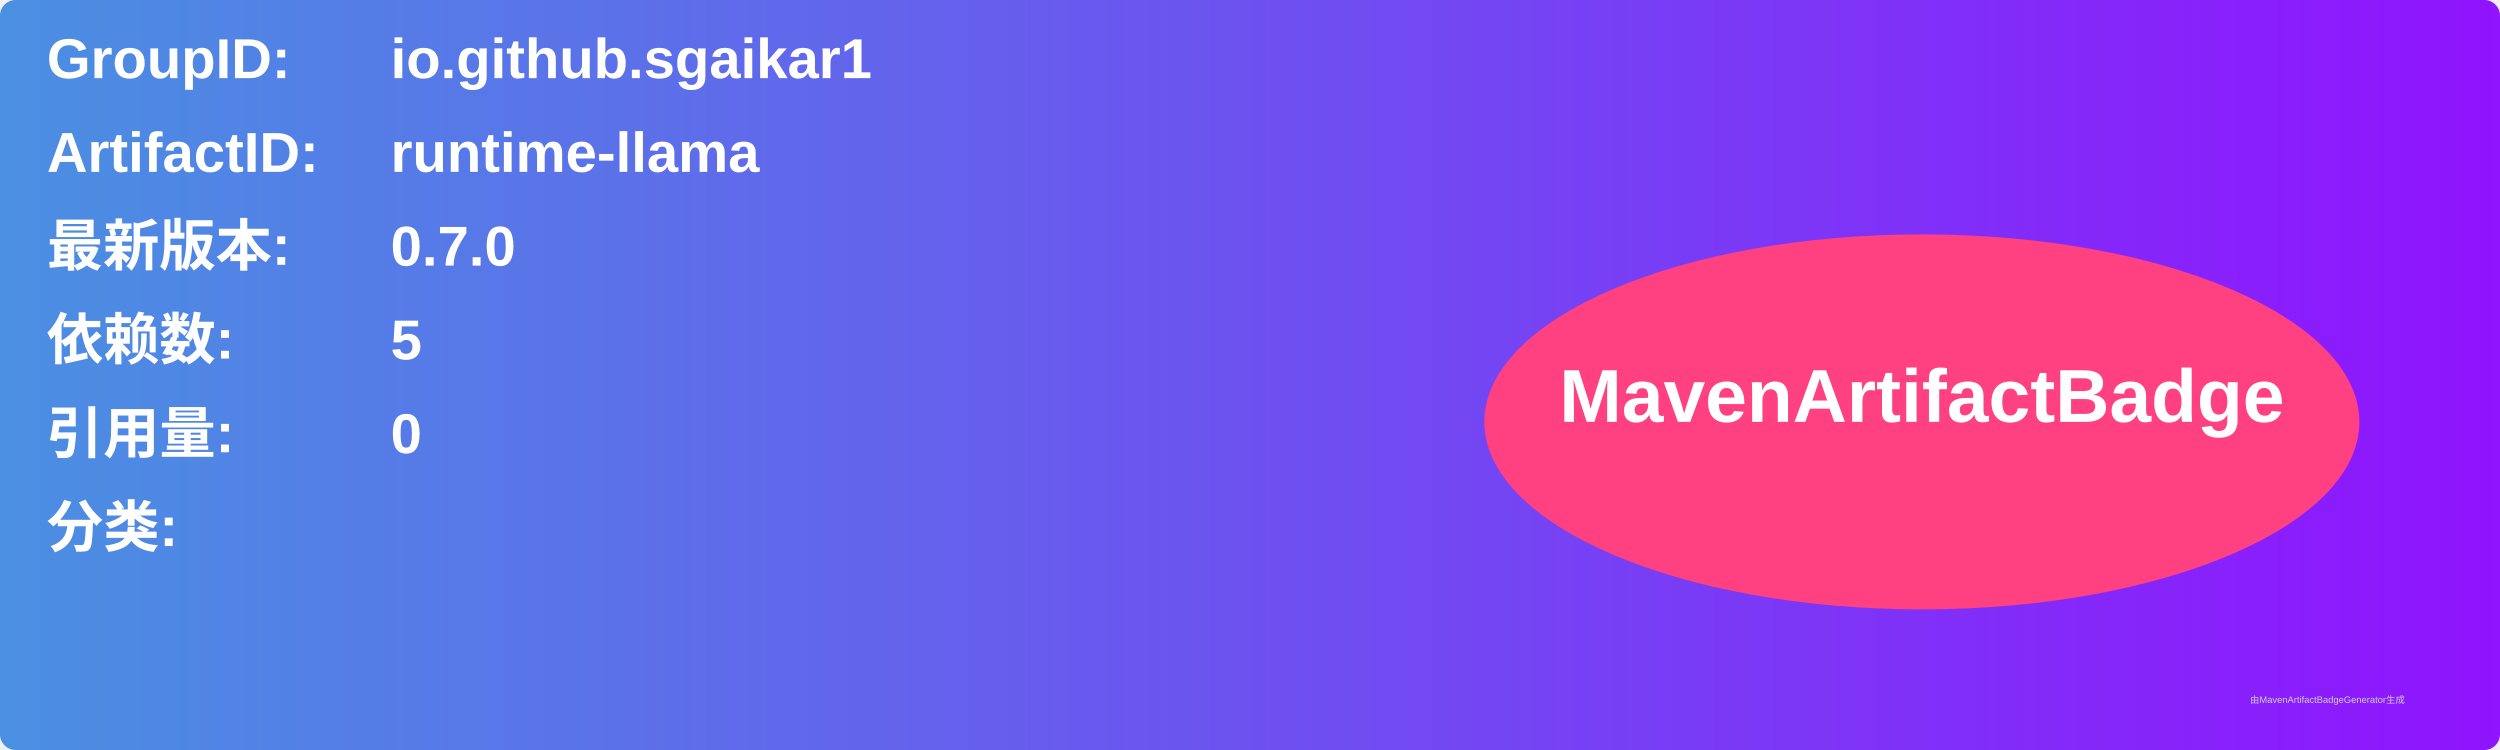
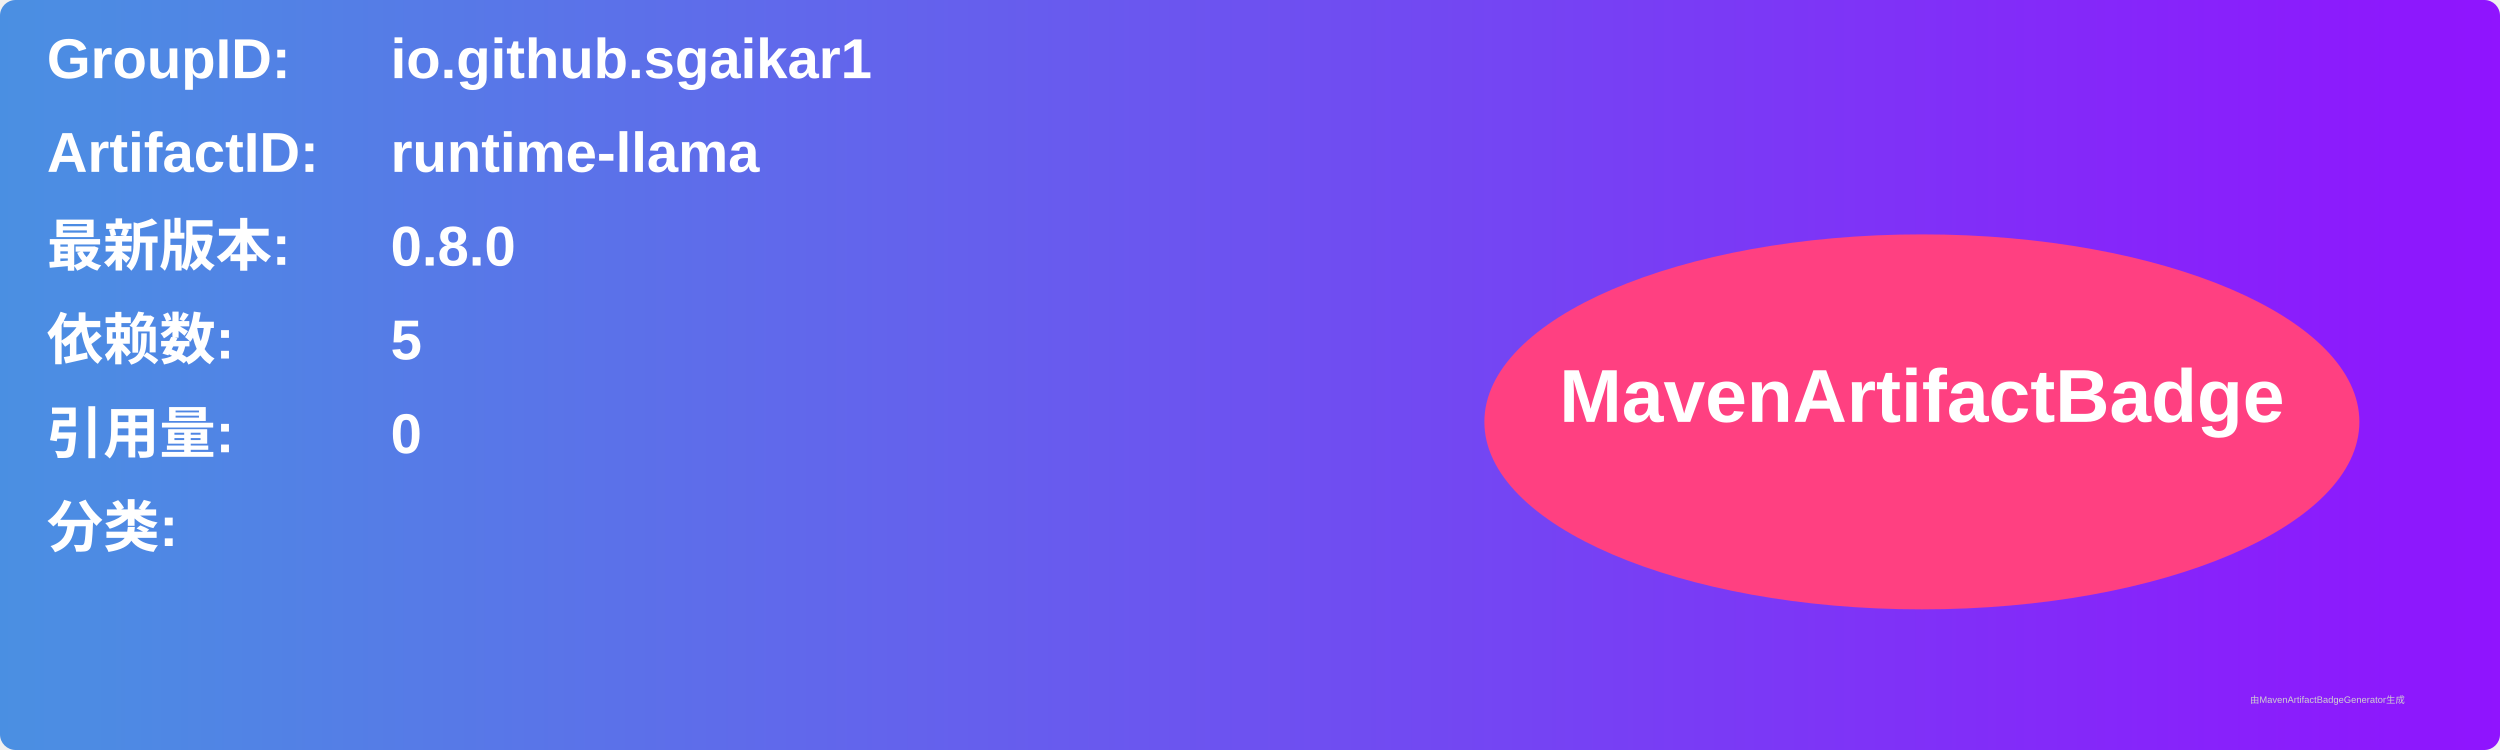
<svg xmlns="http://www.w3.org/2000/svg" width="800" height="240" viewBox="0 0 800 240">
  <linearGradient id="grad" x1="0%" y1="0%" x2="100%" y2="0%">
    <stop offset="0%" stop-color="#4a90e2" />
    <stop offset="100%" stop-color="#9013fe" />
  </linearGradient>
  <rect width="100%" height="100%" rx="5" ry="5" fill="url(#grad)" />
  <g transform="translate(15, 15)">
    <text x="0" y="10" font-family="Arial" font-size="18" fill="white" font-weight="bold" width="260">GroupID:</text>
    <text x="110" y="10" font-family="Arial" font-size="18" fill="white" font-weight="bold" width="460">io.github.sgaikar1</text>
    <text x="0" y="40" font-family="Arial" font-size="18" fill="white" font-weight="bold" width="260">ArtifactID:</text>
    <text x="110" y="40" font-family="Arial" font-size="18" fill="white" font-weight="bold" width="460">runtime-llama</text>
    <text x="0" y="70" font-family="Arial" font-size="18" fill="white" font-weight="bold">最新版本:</text>
    <text x="110" y="70" font-family="Arial" font-size="18" fill="white" font-weight="bold">
-       <tspan font-weight="bold">0.7.0</tspan>
+       <tspan font-weight="bold">0.8.0</tspan>
    </text>
    <text x="0" y="100" font-family="Arial" font-size="18" fill="white" font-weight="bold">依赖数: </text>
    <text x="110" y="100" font-family="Arial" font-size="18" fill="white">
      <tspan font-weight="bold">5</tspan>
    </text>
    <text x="0" y="130" font-family="Arial" font-size="18" fill="white" font-weight="bold">引用量: </text>
    <text x="110" y="130" font-family="Arial" font-size="18" fill="white">
      <tspan font-weight="bold">0</tspan>
    </text>
    <text x="0" y="160" font-family="Arial" font-size="18" fill="white" font-weight="bold">分类:</text>
    <text x="10" y="190" font-family="Arial" font-size="10" fill="white">
      <tspan font-weight="bold" />
    </text>
    <ellipse cx="600" cy="120" rx="140" ry="60" fill="#ff4081" />
    <text x="600" y="120" text-anchor="middle" font-family="Arial" font-size="24" fill="white" font-weight="bold">MavenArtifactBadge</text>
  </g>
  <text x="720" y="225" font-family="Arial" font-size="3" fill="#d0d0d0">由MavenArtifactBadgeGenerator生成</text>
</svg>
